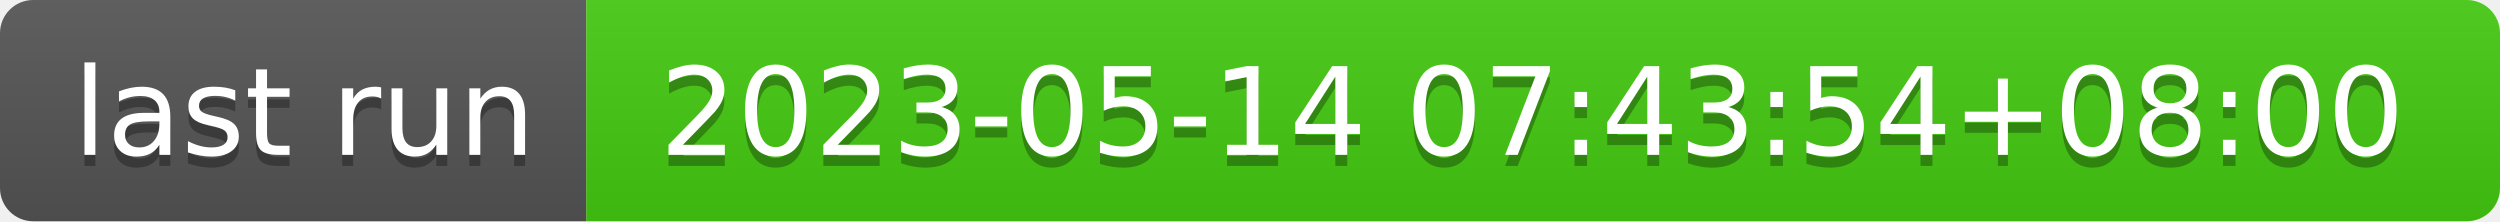
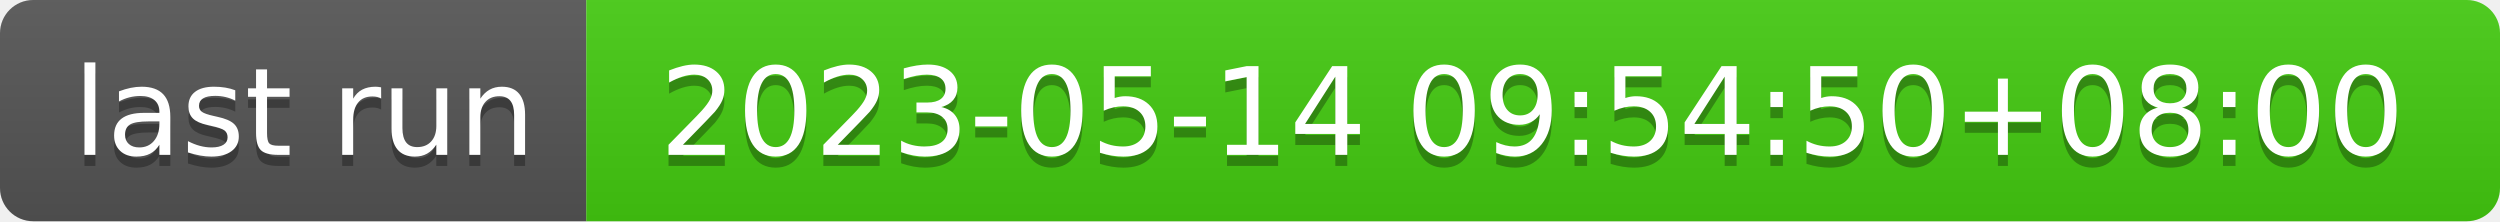
- <svg xmlns="http://www.w3.org/2000/svg" width="226" height="20" role="img" aria-label="last run: 2023-05-14 07:43:54+08:00">
+ <svg xmlns="http://www.w3.org/2000/svg" width="226" height="20" role="img" aria-label="last run: 2023-05-14 09:54:50+08:00">
  <linearGradient id="s" x2="0" y2="100%">
    <stop offset="0" stop-color="#bbb" stop-opacity=".1" />
    <stop offset="1" stop-opacity=".1" />
  </linearGradient>
  <clipPath id="r">
    <rect width="226" height="20" rx="3" fill="#fff" />
  </clipPath>
  <g clip-path="url(#r)">
    <rect width="53" height="20" fill="#555" />
    <rect x="53" width="173" height="20" fill="#4c1" />
    <rect width="226" height="20" fill="url(#s)" />
  </g>
  <g fill="#fff" text-anchor="middle" font-family="Verdana,Geneva,DejaVu Sans,sans-serif" text-rendering="geometricPrecision" font-size="110">
    <text aria-hidden="true" x="275" y="150" fill="#010101" fill-opacity=".3" transform="scale(.1)" textLength="430">last run</text>
    <text x="275" y="140" transform="scale(.1)" fill="#fff" textLength="430">last run</text>
-     <text aria-hidden="true" x="1385" y="150" fill="#010101" fill-opacity=".3" transform="scale(.1)" textLength="1630">2023-05-14 07:43:54+08:00</text>
-     <text x="1385" y="140" transform="scale(.1)" fill="#fff" textLength="1630">2023-05-14 07:43:54+08:00</text>
+     <text aria-hidden="true" x="1385" y="150" fill="#010101" fill-opacity=".3" transform="scale(.1)" textLength="1630">2023-05-14 09:54:50+08:00</text>
+     <text x="1385" y="140" transform="scale(.1)" fill="#fff" textLength="1630">2023-05-14 09:54:50+08:00</text>
  </g>
</svg>
